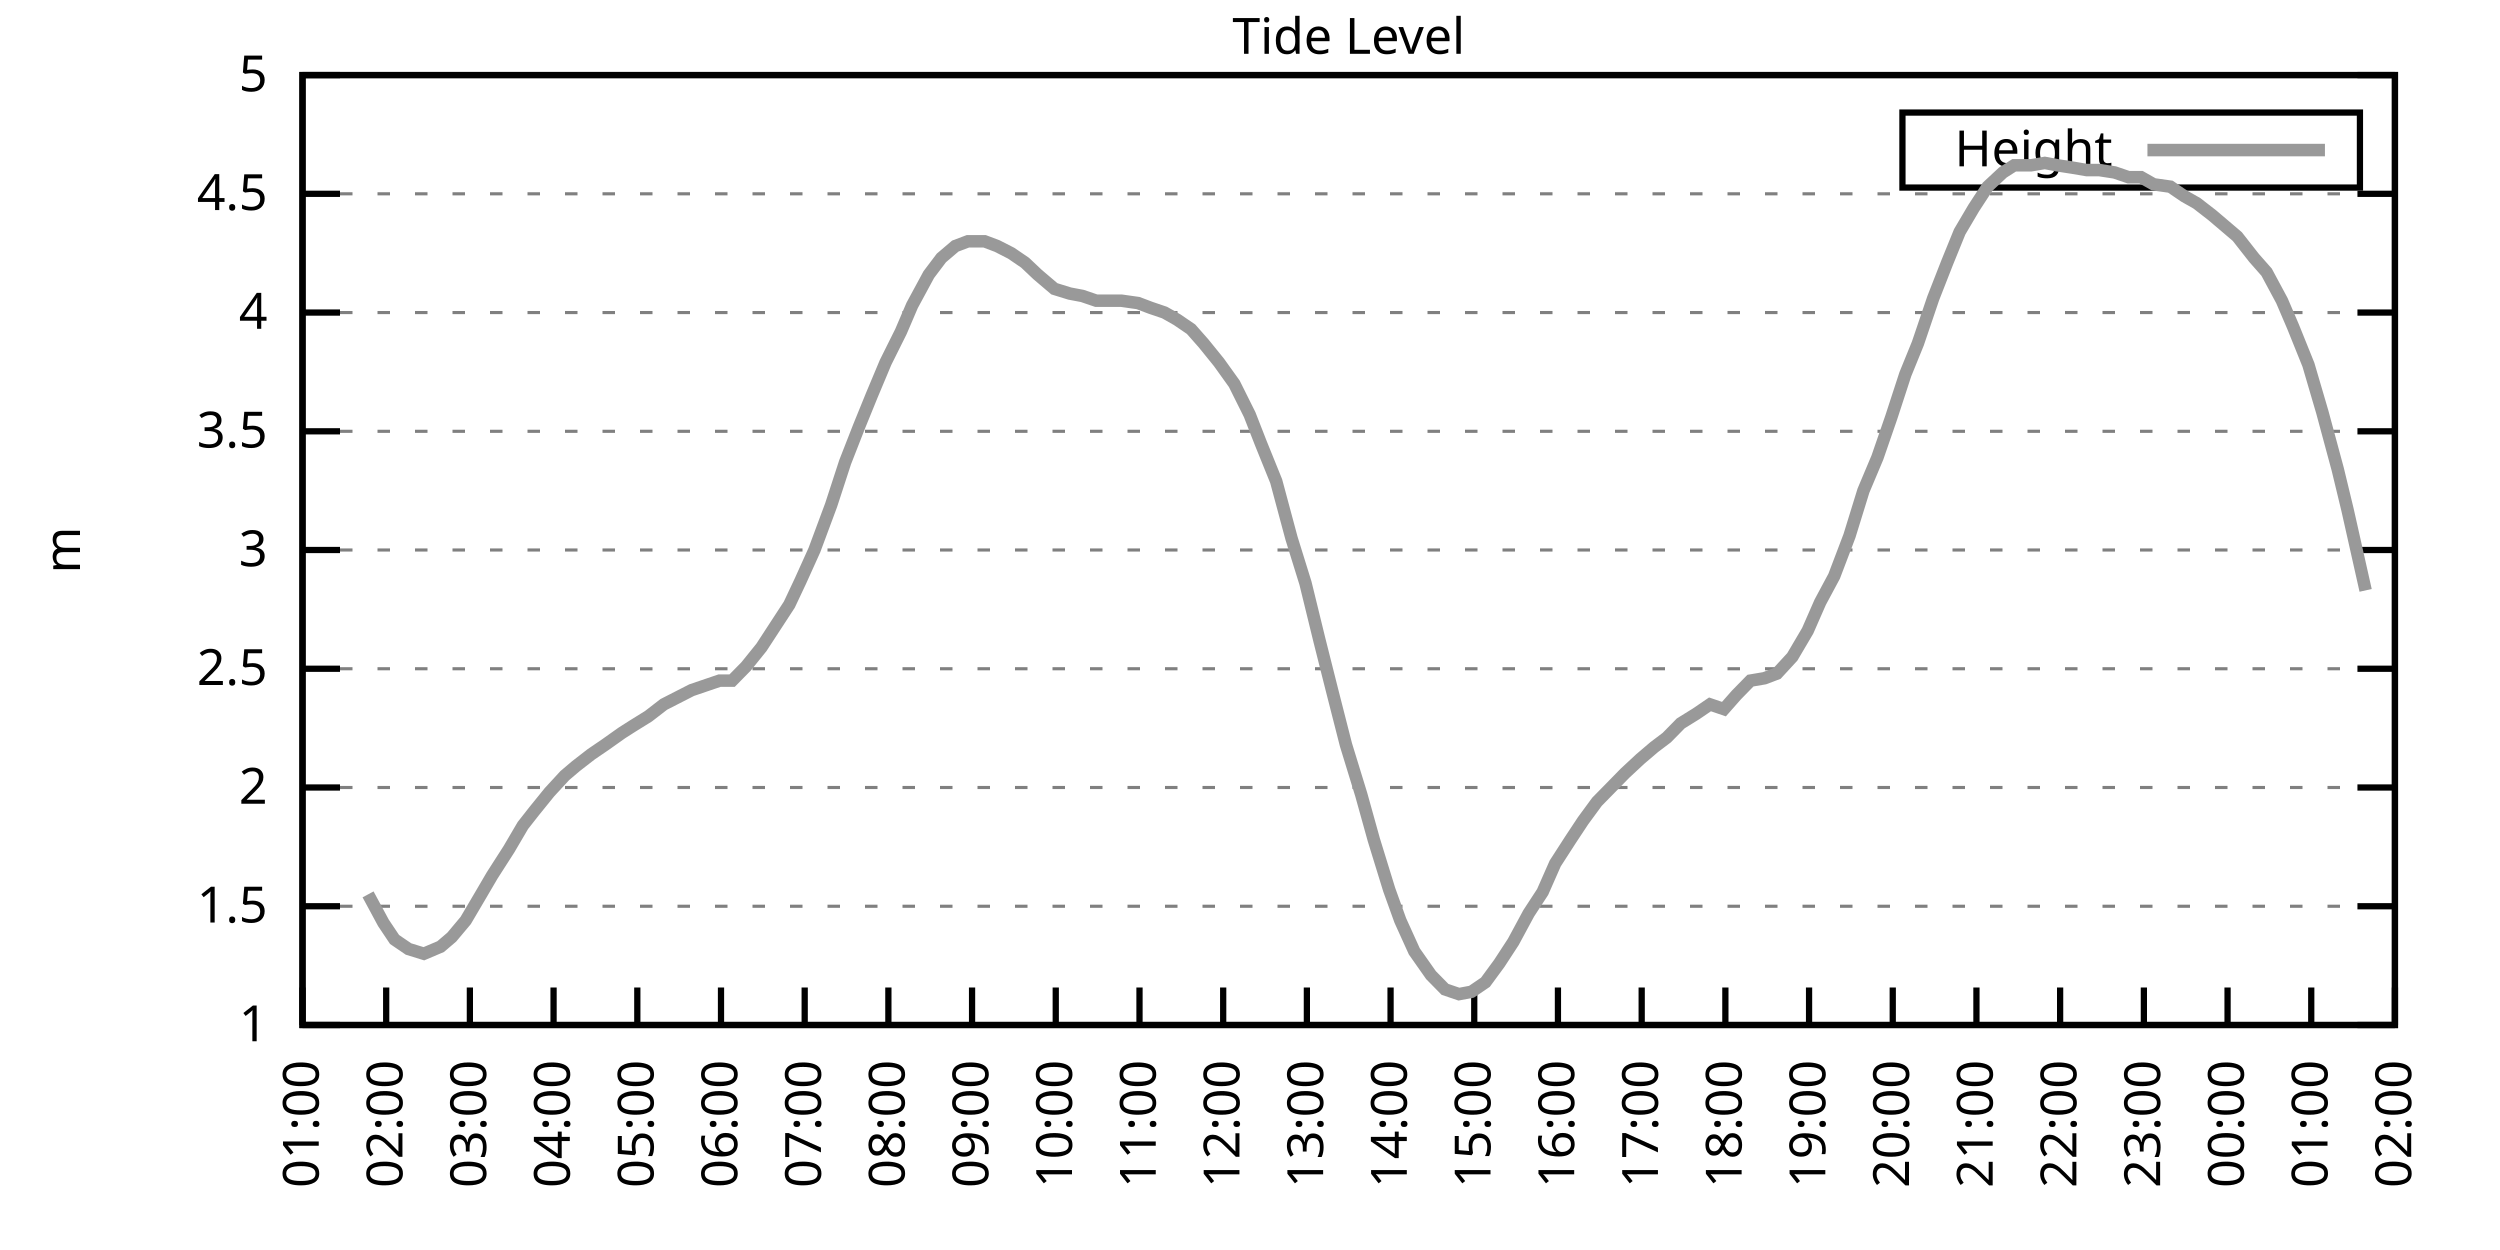
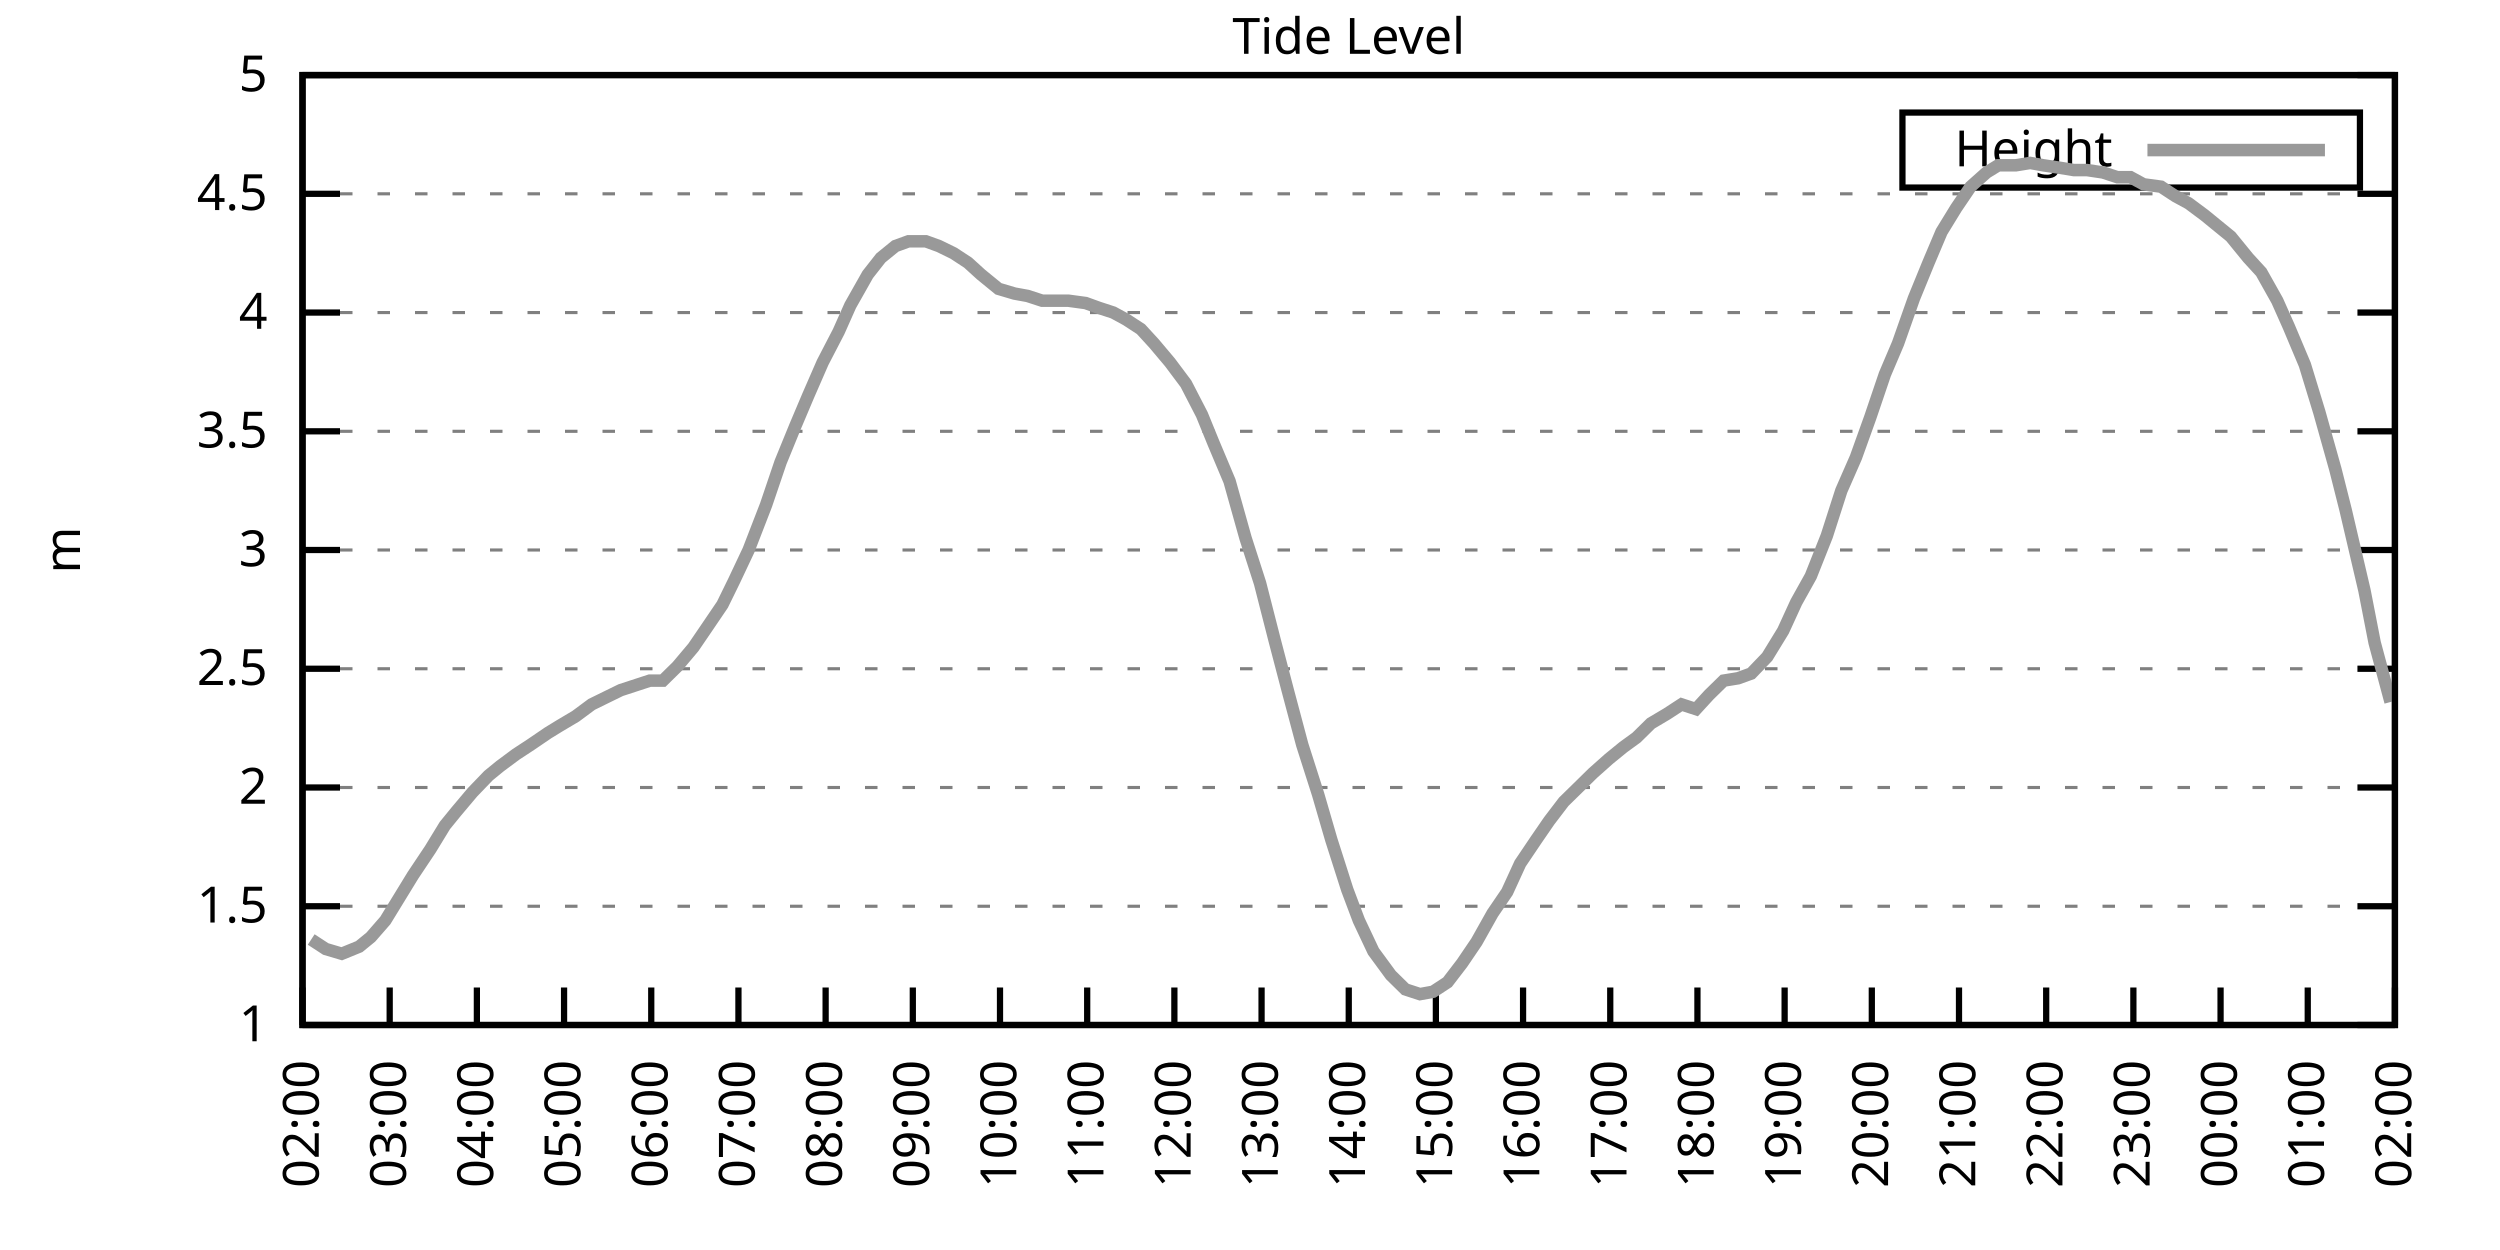
<svg xmlns="http://www.w3.org/2000/svg" xmlns:xlink="http://www.w3.org/1999/xlink" width="400" height="200" viewBox="0 0 400 200">
  <g id="gnuplot_canvas">
    <rect x="0" y="0" width="400" height="200" fill="none" />
    <defs>
      <circle id="gpDot" r="0.5" stroke-width="0.5" stroke="currentColor" />
      <path id="gpPt0" stroke-width="0.333" stroke="currentColor" d="M-1,0 h2 M0,-1 v2" />
      <path id="gpPt1" stroke-width="0.333" stroke="currentColor" d="M-1,-1 L1,1 M1,-1 L-1,1" />
      <path id="gpPt2" stroke-width="0.333" stroke="currentColor" d="M-1,0 L1,0 M0,-1 L0,1 M-1,-1 L1,1 M-1,1 L1,-1" />
      <rect id="gpPt3" stroke-width="0.333" stroke="currentColor" x="-1" y="-1" width="2" height="2" />
      <rect id="gpPt4" stroke-width="0.333" stroke="currentColor" fill="currentColor" x="-1" y="-1" width="2" height="2" />
      <circle id="gpPt5" stroke-width="0.333" stroke="currentColor" cx="0" cy="0" r="1" />
      <use xlink:href="#gpPt5" id="gpPt6" fill="currentColor" stroke="none" />
      <path id="gpPt7" stroke-width="0.333" stroke="currentColor" d="M0,-1.33 L-1.33,0.67 L1.33,0.67 z" />
      <use xlink:href="#gpPt7" id="gpPt8" fill="currentColor" stroke="none" />
      <use xlink:href="#gpPt7" id="gpPt9" stroke="currentColor" transform="rotate(180)" />
      <use xlink:href="#gpPt9" id="gpPt10" fill="currentColor" stroke="none" />
      <use xlink:href="#gpPt3" id="gpPt11" stroke="currentColor" transform="rotate(45)" />
      <use xlink:href="#gpPt11" id="gpPt12" fill="currentColor" stroke="none" />
      <path id="gpPt13" stroke-width="0.333" stroke="currentColor" d="M0,1.330 L1.265,0.411 L0.782,-1.067 L-0.782,-1.076 L-1.265,0.411 z" />
      <use xlink:href="#gpPt13" id="gpPt14" fill="currentColor" stroke="none" />
      <filter id="textbox" filterUnits="objectBoundingBox" x="0" y="0" height="1" width="1">
        <feFlood flood-color="white" flood-opacity="1" result="bgnd" />
        <feComposite in="SourceGraphic" in2="bgnd" operator="atop" />
      </filter>
      <filter id="greybox" filterUnits="objectBoundingBox" x="0" y="0" height="1" width="1">
        <feFlood flood-color="lightgrey" flood-opacity="1" result="grey" />
        <feComposite in="SourceGraphic" in2="grey" operator="atop" />
      </filter>
    </defs>
    <g fill="none" color="white" stroke="currentColor" stroke-width="1.00" stroke-linecap="butt" stroke-linejoin="miter">
</g>
    <g fill="none" color="black" stroke="currentColor" stroke-width="1.00" stroke-linecap="butt" stroke-linejoin="miter">
      <g stroke="none" shape-rendering="crispEdges">
        <polygon fill="rgb(255, 255, 255)" points="48.40,164.00 383.18,164.00 383.18,12.02 48.40,12.02 " />
      </g>
    </g>
    <g fill="none" color="black" stroke="currentColor" stroke-width="1.00" stroke-linecap="butt" stroke-linejoin="miter">
</g>
    <g fill="none" color="black" stroke="black" stroke-width="0.50" stroke-linecap="butt" stroke-linejoin="miter">
</g>
    <g fill="none" color="gray" stroke="currentColor" stroke-width="0.50" stroke-linecap="butt" stroke-linejoin="miter">
      <path stroke="gray" stroke-dasharray="2,4" class="gridline" d="M48.40,164.00 L383.19,164.00  " />
    </g>
    <g fill="none" color="gray" stroke="gray" stroke-width="1.00" stroke-linecap="butt" stroke-linejoin="miter">
</g>
    <g fill="none" color="black" stroke="currentColor" stroke-width="1.00" stroke-linecap="butt" stroke-linejoin="miter">
      <path stroke="black" d="M48.40,164.00 L54.40,164.00 M383.19,164.00 L377.19,164.00  " />
      <g transform="translate(42.80,166.60)" stroke="none" fill="black" font-family="Sans" font-size="8.00" text-anchor="end">
        <text>
          <tspan font-family="Sans"> 1</tspan>
        </text>
      </g>
    </g>
    <g fill="none" color="black" stroke="currentColor" stroke-width="1.00" stroke-linecap="butt" stroke-linejoin="miter">
</g>
    <g fill="none" color="black" stroke="black" stroke-width="0.50" stroke-linecap="butt" stroke-linejoin="miter">
</g>
    <g fill="none" color="gray" stroke="currentColor" stroke-width="0.50" stroke-linecap="butt" stroke-linejoin="miter">
      <path stroke="gray" stroke-dasharray="2,4" class="gridline" d="M48.40,145.00 L383.19,145.00  " />
    </g>
    <g fill="none" color="gray" stroke="gray" stroke-width="1.00" stroke-linecap="butt" stroke-linejoin="miter">
</g>
    <g fill="none" color="black" stroke="currentColor" stroke-width="1.00" stroke-linecap="butt" stroke-linejoin="miter">
      <path stroke="black" d="M48.40,145.00 L54.40,145.00 M383.19,145.00 L377.19,145.00  " />
      <g transform="translate(42.80,147.60)" stroke="none" fill="black" font-family="Sans" font-size="8.00" text-anchor="end">
        <text>
          <tspan font-family="Sans"> 1.5</tspan>
        </text>
      </g>
    </g>
    <g fill="none" color="black" stroke="currentColor" stroke-width="1.00" stroke-linecap="butt" stroke-linejoin="miter">
</g>
    <g fill="none" color="black" stroke="black" stroke-width="0.50" stroke-linecap="butt" stroke-linejoin="miter">
</g>
    <g fill="none" color="gray" stroke="currentColor" stroke-width="0.50" stroke-linecap="butt" stroke-linejoin="miter">
      <path stroke="gray" stroke-dasharray="2,4" class="gridline" d="M48.40,126.00 L383.19,126.00  " />
    </g>
    <g fill="none" color="gray" stroke="gray" stroke-width="1.00" stroke-linecap="butt" stroke-linejoin="miter">
</g>
    <g fill="none" color="black" stroke="currentColor" stroke-width="1.00" stroke-linecap="butt" stroke-linejoin="miter">
      <path stroke="black" d="M48.40,126.00 L54.40,126.00 M383.19,126.00 L377.19,126.00  " />
      <g transform="translate(42.80,128.60)" stroke="none" fill="black" font-family="Sans" font-size="8.00" text-anchor="end">
        <text>
          <tspan font-family="Sans"> 2</tspan>
        </text>
      </g>
    </g>
    <g fill="none" color="black" stroke="currentColor" stroke-width="1.00" stroke-linecap="butt" stroke-linejoin="miter">
</g>
    <g fill="none" color="black" stroke="black" stroke-width="0.50" stroke-linecap="butt" stroke-linejoin="miter">
</g>
    <g fill="none" color="gray" stroke="currentColor" stroke-width="0.50" stroke-linecap="butt" stroke-linejoin="miter">
      <path stroke="gray" stroke-dasharray="2,4" class="gridline" d="M48.40,107.00 L383.19,107.00  " />
    </g>
    <g fill="none" color="gray" stroke="gray" stroke-width="1.00" stroke-linecap="butt" stroke-linejoin="miter">
</g>
    <g fill="none" color="black" stroke="currentColor" stroke-width="1.00" stroke-linecap="butt" stroke-linejoin="miter">
      <path stroke="black" d="M48.40,107.00 L54.40,107.00 M383.19,107.00 L377.19,107.00  " />
      <g transform="translate(42.80,109.60)" stroke="none" fill="black" font-family="Sans" font-size="8.00" text-anchor="end">
        <text>
          <tspan font-family="Sans"> 2.5</tspan>
        </text>
      </g>
    </g>
    <g fill="none" color="black" stroke="currentColor" stroke-width="1.00" stroke-linecap="butt" stroke-linejoin="miter">
</g>
    <g fill="none" color="black" stroke="black" stroke-width="0.50" stroke-linecap="butt" stroke-linejoin="miter">
</g>
    <g fill="none" color="gray" stroke="currentColor" stroke-width="0.50" stroke-linecap="butt" stroke-linejoin="miter">
      <path stroke="gray" stroke-dasharray="2,4" class="gridline" d="M48.40,88.00 L383.19,88.00  " />
    </g>
    <g fill="none" color="gray" stroke="gray" stroke-width="1.00" stroke-linecap="butt" stroke-linejoin="miter">
</g>
    <g fill="none" color="black" stroke="currentColor" stroke-width="1.00" stroke-linecap="butt" stroke-linejoin="miter">
      <path stroke="black" d="M48.40,88.00 L54.40,88.00 M383.19,88.00 L377.19,88.00  " />
      <g transform="translate(42.80,90.60)" stroke="none" fill="black" font-family="Sans" font-size="8.00" text-anchor="end">
        <text>
          <tspan font-family="Sans"> 3</tspan>
        </text>
      </g>
    </g>
    <g fill="none" color="black" stroke="currentColor" stroke-width="1.00" stroke-linecap="butt" stroke-linejoin="miter">
</g>
    <g fill="none" color="black" stroke="black" stroke-width="0.50" stroke-linecap="butt" stroke-linejoin="miter">
</g>
    <g fill="none" color="gray" stroke="currentColor" stroke-width="0.50" stroke-linecap="butt" stroke-linejoin="miter">
      <path stroke="gray" stroke-dasharray="2,4" class="gridline" d="M48.40,69.01 L383.19,69.01  " />
    </g>
    <g fill="none" color="gray" stroke="gray" stroke-width="1.00" stroke-linecap="butt" stroke-linejoin="miter">
</g>
    <g fill="none" color="black" stroke="currentColor" stroke-width="1.00" stroke-linecap="butt" stroke-linejoin="miter">
      <path stroke="black" d="M48.40,69.01 L54.40,69.01 M383.19,69.01 L377.19,69.01  " />
      <g transform="translate(42.80,71.61)" stroke="none" fill="black" font-family="Sans" font-size="8.00" text-anchor="end">
        <text>
          <tspan font-family="Sans"> 3.5</tspan>
        </text>
      </g>
    </g>
    <g fill="none" color="black" stroke="currentColor" stroke-width="1.00" stroke-linecap="butt" stroke-linejoin="miter">
</g>
    <g fill="none" color="black" stroke="black" stroke-width="0.50" stroke-linecap="butt" stroke-linejoin="miter">
</g>
    <g fill="none" color="gray" stroke="currentColor" stroke-width="0.50" stroke-linecap="butt" stroke-linejoin="miter">
      <path stroke="gray" stroke-dasharray="2,4" class="gridline" d="M48.40,50.01 L383.19,50.01  " />
    </g>
    <g fill="none" color="gray" stroke="gray" stroke-width="1.00" stroke-linecap="butt" stroke-linejoin="miter">
</g>
    <g fill="none" color="black" stroke="currentColor" stroke-width="1.00" stroke-linecap="butt" stroke-linejoin="miter">
      <path stroke="black" d="M48.40,50.01 L54.40,50.01 M383.19,50.01 L377.19,50.01  " />
      <g transform="translate(42.80,52.61)" stroke="none" fill="black" font-family="Sans" font-size="8.00" text-anchor="end">
        <text>
          <tspan font-family="Sans"> 4</tspan>
        </text>
      </g>
    </g>
    <g fill="none" color="black" stroke="currentColor" stroke-width="1.00" stroke-linecap="butt" stroke-linejoin="miter">
</g>
    <g fill="none" color="black" stroke="black" stroke-width="0.50" stroke-linecap="butt" stroke-linejoin="miter">
</g>
    <g fill="none" color="gray" stroke="currentColor" stroke-width="0.50" stroke-linecap="butt" stroke-linejoin="miter">
      <path stroke="gray" stroke-dasharray="2,4" class="gridline" d="M48.40,31.01 L383.19,31.01  " />
    </g>
    <g fill="none" color="gray" stroke="gray" stroke-width="1.00" stroke-linecap="butt" stroke-linejoin="miter">
</g>
    <g fill="none" color="black" stroke="currentColor" stroke-width="1.00" stroke-linecap="butt" stroke-linejoin="miter">
      <path stroke="black" d="M48.40,31.01 L54.40,31.01 M383.19,31.01 L377.19,31.01  " />
      <g transform="translate(42.80,33.61)" stroke="none" fill="black" font-family="Sans" font-size="8.00" text-anchor="end">
        <text>
          <tspan font-family="Sans"> 4.5</tspan>
        </text>
      </g>
    </g>
    <g fill="none" color="black" stroke="currentColor" stroke-width="1.00" stroke-linecap="butt" stroke-linejoin="miter">
</g>
    <g fill="none" color="black" stroke="black" stroke-width="0.50" stroke-linecap="butt" stroke-linejoin="miter">
</g>
    <g fill="none" color="gray" stroke="currentColor" stroke-width="0.50" stroke-linecap="butt" stroke-linejoin="miter">
      <path stroke="gray" stroke-dasharray="2,4" class="gridline" d="M48.40,12.01 L383.19,12.01  " />
    </g>
    <g fill="none" color="gray" stroke="gray" stroke-width="1.00" stroke-linecap="butt" stroke-linejoin="miter">
</g>
    <g fill="none" color="black" stroke="currentColor" stroke-width="1.00" stroke-linecap="butt" stroke-linejoin="miter">
      <path stroke="black" d="M48.40,12.01 L54.40,12.01 M383.19,12.01 L377.19,12.01  " />
      <g transform="translate(42.80,14.61)" stroke="none" fill="black" font-family="Sans" font-size="8.00" text-anchor="end">
        <text>
          <tspan font-family="Sans"> 5</tspan>
        </text>
      </g>
    </g>
    <g fill="none" color="black" stroke="currentColor" stroke-width="1.00" stroke-linecap="butt" stroke-linejoin="miter">
      <path stroke="black" d="M48.40,164.00 L48.40,158.00  " />
      <g transform="translate(51.00,169.60) rotate(270.00)" stroke="none" fill="black" font-family="Sans" font-size="8.00" text-anchor="end">
        <text>
-           <tspan font-family="Sans">01:00</tspan>
-         </text>
-       </g>
-     </g>
-     <g fill="none" color="black" stroke="currentColor" stroke-width="1.00" stroke-linecap="butt" stroke-linejoin="miter">
-       <path stroke="black" d="M61.79,164.00 L61.79,158.00  " />
-       <g transform="translate(64.39,169.60) rotate(270.00)" stroke="none" fill="black" font-family="Sans" font-size="8.00" text-anchor="end">
-         <text>
          <tspan font-family="Sans">02:00</tspan>
        </text>
      </g>
    </g>
    <g fill="none" color="black" stroke="currentColor" stroke-width="1.00" stroke-linecap="butt" stroke-linejoin="miter">
-       <path stroke="black" d="M75.18,164.00 L75.18,158.00  " />
-       <g transform="translate(77.78,169.60) rotate(270.00)" stroke="none" fill="black" font-family="Sans" font-size="8.00" text-anchor="end">
+       <path stroke="black" d="M62.35,164.00 L62.35,158.00  " />
+       <g transform="translate(64.95,169.60) rotate(270.00)" stroke="none" fill="black" font-family="Sans" font-size="8.00" text-anchor="end">
        <text>
          <tspan font-family="Sans">03:00</tspan>
        </text>
      </g>
    </g>
    <g fill="none" color="black" stroke="currentColor" stroke-width="1.00" stroke-linecap="butt" stroke-linejoin="miter">
-       <path stroke="black" d="M88.57,164.00 L88.57,158.00  " />
-       <g transform="translate(91.17,169.60) rotate(270.00)" stroke="none" fill="black" font-family="Sans" font-size="8.00" text-anchor="end">
+       <path stroke="black" d="M76.30,164.00 L76.30,158.00  " />
+       <g transform="translate(78.90,169.60) rotate(270.00)" stroke="none" fill="black" font-family="Sans" font-size="8.00" text-anchor="end">
        <text>
          <tspan font-family="Sans">04:00</tspan>
        </text>
      </g>
    </g>
    <g fill="none" color="black" stroke="currentColor" stroke-width="1.00" stroke-linecap="butt" stroke-linejoin="miter">
-       <path stroke="black" d="M101.97,164.00 L101.97,158.00  " />
-       <g transform="translate(104.57,169.60) rotate(270.00)" stroke="none" fill="black" font-family="Sans" font-size="8.00" text-anchor="end">
+       <path stroke="black" d="M90.25,164.00 L90.25,158.00  " />
+       <g transform="translate(92.85,169.60) rotate(270.00)" stroke="none" fill="black" font-family="Sans" font-size="8.00" text-anchor="end">
        <text>
          <tspan font-family="Sans">05:00</tspan>
        </text>
      </g>
    </g>
    <g fill="none" color="black" stroke="currentColor" stroke-width="1.00" stroke-linecap="butt" stroke-linejoin="miter">
-       <path stroke="black" d="M115.36,164.00 L115.36,158.00  " />
-       <g transform="translate(117.96,169.60) rotate(270.00)" stroke="none" fill="black" font-family="Sans" font-size="8.00" text-anchor="end">
+       <path stroke="black" d="M104.20,164.00 L104.20,158.00  " />
+       <g transform="translate(106.80,169.60) rotate(270.00)" stroke="none" fill="black" font-family="Sans" font-size="8.00" text-anchor="end">
        <text>
          <tspan font-family="Sans">06:00</tspan>
        </text>
      </g>
    </g>
    <g fill="none" color="black" stroke="currentColor" stroke-width="1.00" stroke-linecap="butt" stroke-linejoin="miter">
-       <path stroke="black" d="M128.75,164.00 L128.75,158.00  " />
-       <g transform="translate(131.35,169.60) rotate(270.00)" stroke="none" fill="black" font-family="Sans" font-size="8.00" text-anchor="end">
+       <path stroke="black" d="M118.15,164.00 L118.15,158.00  " />
+       <g transform="translate(120.75,169.60) rotate(270.00)" stroke="none" fill="black" font-family="Sans" font-size="8.00" text-anchor="end">
        <text>
          <tspan font-family="Sans">07:00</tspan>
        </text>
      </g>
    </g>
    <g fill="none" color="black" stroke="currentColor" stroke-width="1.00" stroke-linecap="butt" stroke-linejoin="miter">
-       <path stroke="black" d="M142.14,164.00 L142.14,158.00  " />
-       <g transform="translate(144.74,169.60) rotate(270.00)" stroke="none" fill="black" font-family="Sans" font-size="8.00" text-anchor="end">
+       <path stroke="black" d="M132.10,164.00 L132.10,158.00  " />
+       <g transform="translate(134.70,169.60) rotate(270.00)" stroke="none" fill="black" font-family="Sans" font-size="8.00" text-anchor="end">
        <text>
          <tspan font-family="Sans">08:00</tspan>
        </text>
      </g>
    </g>
    <g fill="none" color="black" stroke="currentColor" stroke-width="1.00" stroke-linecap="butt" stroke-linejoin="miter">
-       <path stroke="black" d="M155.53,164.00 L155.53,158.00  " />
-       <g transform="translate(158.13,169.60) rotate(270.00)" stroke="none" fill="black" font-family="Sans" font-size="8.00" text-anchor="end">
+       <path stroke="black" d="M146.05,164.00 L146.05,158.00  " />
+       <g transform="translate(148.65,169.60) rotate(270.00)" stroke="none" fill="black" font-family="Sans" font-size="8.00" text-anchor="end">
        <text>
          <tspan font-family="Sans">09:00</tspan>
        </text>
      </g>
    </g>
    <g fill="none" color="black" stroke="currentColor" stroke-width="1.00" stroke-linecap="butt" stroke-linejoin="miter">
-       <path stroke="black" d="M168.92,164.00 L168.92,158.00  " />
-       <g transform="translate(171.52,169.60) rotate(270.00)" stroke="none" fill="black" font-family="Sans" font-size="8.00" text-anchor="end">
+       <path stroke="black" d="M160.00,164.00 L160.00,158.00  " />
+       <g transform="translate(162.60,169.60) rotate(270.00)" stroke="none" fill="black" font-family="Sans" font-size="8.00" text-anchor="end">
        <text>
          <tspan font-family="Sans">10:00</tspan>
        </text>
      </g>
    </g>
    <g fill="none" color="black" stroke="currentColor" stroke-width="1.00" stroke-linecap="butt" stroke-linejoin="miter">
-       <path stroke="black" d="M182.32,164.00 L182.32,158.00  " />
-       <g transform="translate(184.92,169.60) rotate(270.00)" stroke="none" fill="black" font-family="Sans" font-size="8.00" text-anchor="end">
+       <path stroke="black" d="M173.95,164.00 L173.95,158.00  " />
+       <g transform="translate(176.55,169.60) rotate(270.00)" stroke="none" fill="black" font-family="Sans" font-size="8.00" text-anchor="end">
        <text>
          <tspan font-family="Sans">11:00</tspan>
        </text>
      </g>
    </g>
    <g fill="none" color="black" stroke="currentColor" stroke-width="1.00" stroke-linecap="butt" stroke-linejoin="miter">
-       <path stroke="black" d="M195.71,164.00 L195.71,158.00  " />
-       <g transform="translate(198.31,169.60) rotate(270.00)" stroke="none" fill="black" font-family="Sans" font-size="8.00" text-anchor="end">
+       <path stroke="black" d="M187.90,164.00 L187.90,158.00  " />
+       <g transform="translate(190.50,169.60) rotate(270.00)" stroke="none" fill="black" font-family="Sans" font-size="8.00" text-anchor="end">
        <text>
          <tspan font-family="Sans">12:00</tspan>
        </text>
      </g>
    </g>
    <g fill="none" color="black" stroke="currentColor" stroke-width="1.00" stroke-linecap="butt" stroke-linejoin="miter">
-       <path stroke="black" d="M209.10,164.00 L209.10,158.00  " />
-       <g transform="translate(211.70,169.60) rotate(270.00)" stroke="none" fill="black" font-family="Sans" font-size="8.00" text-anchor="end">
+       <path stroke="black" d="M201.85,164.00 L201.85,158.00  " />
+       <g transform="translate(204.45,169.60) rotate(270.00)" stroke="none" fill="black" font-family="Sans" font-size="8.00" text-anchor="end">
        <text>
          <tspan font-family="Sans">13:00</tspan>
        </text>
      </g>
    </g>
    <g fill="none" color="black" stroke="currentColor" stroke-width="1.00" stroke-linecap="butt" stroke-linejoin="miter">
-       <path stroke="black" d="M222.49,164.00 L222.49,158.00  " />
-       <g transform="translate(225.09,169.60) rotate(270.00)" stroke="none" fill="black" font-family="Sans" font-size="8.00" text-anchor="end">
+       <path stroke="black" d="M215.80,164.00 L215.80,158.00  " />
+       <g transform="translate(218.40,169.60) rotate(270.00)" stroke="none" fill="black" font-family="Sans" font-size="8.00" text-anchor="end">
        <text>
          <tspan font-family="Sans">14:00</tspan>
        </text>
      </g>
    </g>
    <g fill="none" color="black" stroke="currentColor" stroke-width="1.00" stroke-linecap="butt" stroke-linejoin="miter">
-       <path stroke="black" d="M235.88,164.00 L235.88,158.00  " />
-       <g transform="translate(238.48,169.60) rotate(270.00)" stroke="none" fill="black" font-family="Sans" font-size="8.00" text-anchor="end">
+       <path stroke="black" d="M229.74,164.00 L229.74,158.00  " />
+       <g transform="translate(232.34,169.60) rotate(270.00)" stroke="none" fill="black" font-family="Sans" font-size="8.00" text-anchor="end">
        <text>
          <tspan font-family="Sans">15:00</tspan>
        </text>
      </g>
    </g>
    <g fill="none" color="black" stroke="currentColor" stroke-width="1.00" stroke-linecap="butt" stroke-linejoin="miter">
-       <path stroke="black" d="M249.27,164.00 L249.27,158.00  " />
-       <g transform="translate(251.87,169.60) rotate(270.00)" stroke="none" fill="black" font-family="Sans" font-size="8.00" text-anchor="end">
+       <path stroke="black" d="M243.69,164.00 L243.69,158.00  " />
+       <g transform="translate(246.29,169.60) rotate(270.00)" stroke="none" fill="black" font-family="Sans" font-size="8.00" text-anchor="end">
        <text>
          <tspan font-family="Sans">16:00</tspan>
        </text>
      </g>
    </g>
    <g fill="none" color="black" stroke="currentColor" stroke-width="1.00" stroke-linecap="butt" stroke-linejoin="miter">
-       <path stroke="black" d="M262.67,164.00 L262.67,158.00  " />
-       <g transform="translate(265.27,169.60) rotate(270.00)" stroke="none" fill="black" font-family="Sans" font-size="8.00" text-anchor="end">
+       <path stroke="black" d="M257.64,164.00 L257.64,158.00  " />
+       <g transform="translate(260.24,169.60) rotate(270.00)" stroke="none" fill="black" font-family="Sans" font-size="8.00" text-anchor="end">
        <text>
          <tspan font-family="Sans">17:00</tspan>
        </text>
      </g>
    </g>
    <g fill="none" color="black" stroke="currentColor" stroke-width="1.00" stroke-linecap="butt" stroke-linejoin="miter">
-       <path stroke="black" d="M276.06,164.00 L276.06,158.00  " />
-       <g transform="translate(278.66,169.60) rotate(270.00)" stroke="none" fill="black" font-family="Sans" font-size="8.00" text-anchor="end">
+       <path stroke="black" d="M271.59,164.00 L271.59,158.00  " />
+       <g transform="translate(274.19,169.60) rotate(270.00)" stroke="none" fill="black" font-family="Sans" font-size="8.00" text-anchor="end">
        <text>
          <tspan font-family="Sans">18:00</tspan>
        </text>
      </g>
    </g>
    <g fill="none" color="black" stroke="currentColor" stroke-width="1.00" stroke-linecap="butt" stroke-linejoin="miter">
-       <path stroke="black" d="M289.45,164.00 L289.45,158.00  " />
-       <g transform="translate(292.05,169.60) rotate(270.00)" stroke="none" fill="black" font-family="Sans" font-size="8.00" text-anchor="end">
+       <path stroke="black" d="M285.54,164.00 L285.54,158.00  " />
+       <g transform="translate(288.14,169.60) rotate(270.00)" stroke="none" fill="black" font-family="Sans" font-size="8.00" text-anchor="end">
        <text>
          <tspan font-family="Sans">19:00</tspan>
        </text>
      </g>
    </g>
    <g fill="none" color="black" stroke="currentColor" stroke-width="1.00" stroke-linecap="butt" stroke-linejoin="miter">
-       <path stroke="black" d="M302.84,164.00 L302.84,158.00  " />
-       <g transform="translate(305.44,169.60) rotate(270.00)" stroke="none" fill="black" font-family="Sans" font-size="8.00" text-anchor="end">
+       <path stroke="black" d="M299.49,164.00 L299.49,158.00  " />
+       <g transform="translate(302.09,169.60) rotate(270.00)" stroke="none" fill="black" font-family="Sans" font-size="8.00" text-anchor="end">
        <text>
          <tspan font-family="Sans">20:00</tspan>
        </text>
      </g>
    </g>
    <g fill="none" color="black" stroke="currentColor" stroke-width="1.00" stroke-linecap="butt" stroke-linejoin="miter">
-       <path stroke="black" d="M316.23,164.00 L316.23,158.00  " />
-       <g transform="translate(318.83,169.60) rotate(270.00)" stroke="none" fill="black" font-family="Sans" font-size="8.00" text-anchor="end">
+       <path stroke="black" d="M313.44,164.00 L313.44,158.00  " />
+       <g transform="translate(316.04,169.60) rotate(270.00)" stroke="none" fill="black" font-family="Sans" font-size="8.00" text-anchor="end">
        <text>
          <tspan font-family="Sans">21:00</tspan>
        </text>
      </g>
    </g>
    <g fill="none" color="black" stroke="currentColor" stroke-width="1.00" stroke-linecap="butt" stroke-linejoin="miter">
-       <path stroke="black" d="M329.62,164.00 L329.62,158.00  " />
-       <g transform="translate(332.22,169.60) rotate(270.00)" stroke="none" fill="black" font-family="Sans" font-size="8.00" text-anchor="end">
+       <path stroke="black" d="M327.39,164.00 L327.39,158.00  " />
+       <g transform="translate(329.99,169.60) rotate(270.00)" stroke="none" fill="black" font-family="Sans" font-size="8.00" text-anchor="end">
        <text>
          <tspan font-family="Sans">22:00</tspan>
        </text>
      </g>
    </g>
    <g fill="none" color="black" stroke="currentColor" stroke-width="1.00" stroke-linecap="butt" stroke-linejoin="miter">
-       <path stroke="black" d="M343.02,164.00 L343.02,158.00  " />
-       <g transform="translate(345.62,169.60) rotate(270.00)" stroke="none" fill="black" font-family="Sans" font-size="8.00" text-anchor="end">
+       <path stroke="black" d="M341.34,164.00 L341.34,158.00  " />
+       <g transform="translate(343.94,169.60) rotate(270.00)" stroke="none" fill="black" font-family="Sans" font-size="8.00" text-anchor="end">
        <text>
          <tspan font-family="Sans">23:00</tspan>
        </text>
      </g>
    </g>
    <g fill="none" color="black" stroke="currentColor" stroke-width="1.00" stroke-linecap="butt" stroke-linejoin="miter">
-       <path stroke="black" d="M356.41,164.00 L356.41,158.00  " />
-       <g transform="translate(359.01,169.60) rotate(270.00)" stroke="none" fill="black" font-family="Sans" font-size="8.00" text-anchor="end">
+       <path stroke="black" d="M355.29,164.00 L355.29,158.00  " />
+       <g transform="translate(357.89,169.60) rotate(270.00)" stroke="none" fill="black" font-family="Sans" font-size="8.00" text-anchor="end">
        <text>
          <tspan font-family="Sans">00:00</tspan>
        </text>
      </g>
    </g>
    <g fill="none" color="black" stroke="currentColor" stroke-width="1.00" stroke-linecap="butt" stroke-linejoin="miter">
-       <path stroke="black" d="M369.80,164.00 L369.80,158.00  " />
-       <g transform="translate(372.40,169.60) rotate(270.00)" stroke="none" fill="black" font-family="Sans" font-size="8.00" text-anchor="end">
+       <path stroke="black" d="M369.24,164.00 L369.24,158.00  " />
+       <g transform="translate(371.84,169.60) rotate(270.00)" stroke="none" fill="black" font-family="Sans" font-size="8.00" text-anchor="end">
        <text>
          <tspan font-family="Sans">01:00</tspan>
        </text>
      </g>
    </g>
    <g fill="none" color="black" stroke="currentColor" stroke-width="1.00" stroke-linecap="butt" stroke-linejoin="miter">
      <path stroke="black" d="M383.19,164.00 L383.19,158.00  " />
      <g transform="translate(385.79,169.60) rotate(270.00)" stroke="none" fill="black" font-family="Sans" font-size="8.00" text-anchor="end">
        <text>
          <tspan font-family="Sans">02:00</tspan>
        </text>
      </g>
    </g>
    <g fill="none" color="black" stroke="currentColor" stroke-width="1.00" stroke-linecap="butt" stroke-linejoin="miter">
</g>
    <g fill="none" color="black" stroke="currentColor" stroke-width="1.00" stroke-linecap="butt" stroke-linejoin="miter">
      <path stroke="black" d="M48.40,12.01 L48.40,164.00 L383.19,164.00 L383.19,12.01 L48.40,12.01 Z  " />
    </g>
    <g fill="none" color="black" stroke="currentColor" stroke-width="1.00" stroke-linecap="butt" stroke-linejoin="miter">
</g>
    <g fill="none" color="black" stroke="currentColor" stroke-width="1.00" stroke-linecap="butt" stroke-linejoin="miter">
      <path stroke="black" d="M304.39,30.01 L304.39,18.01 L377.59,18.01 L377.59,30.01 L304.39,30.01 Z  " />
    </g>
    <g id="Tide_level_plot_1">
      <g fill="none" color="white" stroke="black" stroke-width="2.00" stroke-linecap="butt" stroke-linejoin="miter">
</g>
      <g fill="none" color="black" stroke="currentColor" stroke-width="2.00" stroke-linecap="butt" stroke-linejoin="miter">
        <g transform="translate(337.99,26.61)" stroke="none" fill="black" font-family="Sans" font-size="8.00" text-anchor="end">
          <text>
            <tspan font-family="Sans">Height</tspan>
          </text>
        </g>
      </g>
      <g fill="none" color="black" stroke="currentColor" stroke-width="2.00" stroke-linecap="butt" stroke-linejoin="miter">
-         <path stroke="rgb(153, 153, 153)" d="M343.59,24.01 L371.99,24.01 M58.89,143.10 L61.35,147.66 L63.13,150.32 L65.36,151.84 L67.82,152.60 L70.50,151.46   L72.28,149.94 L74.51,147.28 L76.97,143.10 L78.75,140.06 L81.43,135.88 L83.66,132.08 L85.45,129.80 L87.91,126.76   L90.36,124.10 L92.15,122.58 L94.60,120.68 L96.83,119.16 L99.51,117.26 L101.30,116.12 L103.75,114.60 L106.21,112.70   L108.44,111.56 L110.67,110.42 L115.13,108.90 L117.14,108.90 L119.38,106.62 L121.83,103.58 L124.06,100.16 L126.29,96.74   L128.08,92.94 L130.31,88.00 L132.99,80.79 L135.22,73.95 L137.45,68.25 L139.46,63.31 L141.69,57.99 L144.15,53.05   L145.94,48.87 L148.61,43.93 L150.62,41.27 L152.85,39.37 L154.86,38.61 L157.54,38.61 L159.55,39.37 L161.78,40.51   L164.01,42.03 L166.02,43.93 L168.70,46.21 L171.16,46.97 L173.17,47.35 L175.40,48.11 L177.63,48.11 L179.41,48.11   L182.09,48.49 L184.10,49.25 L186.33,50.01 L188.34,51.15 L190.57,52.67 L192.58,54.95 L195.04,57.99 L197.49,61.41   L199.95,66.35 L201.73,70.91 L204.19,76.99 L206.64,86.11 L208.88,93.32 L211.11,102.44 L213.12,110.42 L215.35,119.16   L217.80,127.14 L219.81,134.36 L222.27,142.34 L224.05,147.28 L226.29,152.22 L228.96,156.02 L231.20,158.30 L233.43,159.06   L235.44,158.68 L237.67,157.16 L239.90,154.12 L242.13,150.70 L244.59,146.14 L246.82,142.72 L248.83,138.16 L251.28,134.36   L253.29,131.32 L255.52,128.28 L257.76,126.00 L259.99,123.72 L262.44,121.44 L264.67,119.54 L266.68,118.02 L268.92,115.74   L271.37,114.22 L273.60,112.70 L275.83,113.46 L277.84,111.18 L280.07,108.90 L282.31,108.52 L284.32,107.76 L286.77,105.10   L289.23,100.92 L291.23,96.36 L293.47,92.18 L295.92,85.73 L298.15,78.51 L300.39,73.19 L302.62,66.73 L304.85,59.89   L306.86,54.95 L309.31,47.73 L311.54,42.03 L313.55,37.09 L315.79,33.29 L318.02,29.87 L320.47,27.59 L322.26,26.45   L324.94,26.45 L327.17,26.07 L329.18,26.45 L331.63,26.83 L333.86,27.21 L335.87,27.21 L338.33,27.59 L340.56,28.35   L342.57,28.35 L344.58,29.49 L347.26,29.87 L349.49,31.39 L351.50,32.53 L353.95,34.43 L355.74,35.95 L357.97,37.85   L360.65,41.27 L362.66,43.55 L365.11,48.11 L366.90,52.29 L369.35,58.37 L371.58,65.97 L374.04,75.09 L375.60,81.55   L378.50,94.46  " />
+         <path stroke="rgb(153, 153, 153)" d="M343.59,24.01 L371.99,24.01 M49.79,150.32 L52.12,151.84 L54.68,152.60 L57.47,151.46 L59.33,149.94 L61.65,147.28   L64.21,143.10 L66.07,140.06 L68.86,135.88 L71.18,132.08 L73.04,129.80 L75.60,126.76 L78.16,124.10 L80.02,122.58   L82.58,120.68 L84.90,119.16 L87.69,117.26 L89.55,116.12 L92.11,114.60 L94.67,112.70 L96.99,111.56 L99.32,110.42   L103.97,108.90 L106.06,108.90 L108.38,106.62 L110.94,103.58 L113.27,100.16 L115.59,96.74 L117.45,92.94 L119.78,88.00   L122.57,80.79 L124.89,73.95 L127.22,68.25 L129.31,63.31 L131.63,57.99 L134.19,53.05 L136.05,48.87 L138.84,43.93   L140.93,41.27 L143.26,39.37 L145.35,38.61 L148.14,38.61 L150.23,39.37 L152.56,40.51 L154.88,42.03 L156.97,43.93   L159.76,46.21 L162.32,46.97 L164.41,47.35 L166.74,48.11 L169.06,48.11 L170.92,48.11 L173.71,48.49 L175.81,49.25   L178.13,50.01 L180.22,51.15 L182.55,52.67 L184.64,54.95 L187.20,57.99 L189.76,61.41 L192.31,66.35 L194.17,70.91   L196.73,76.99 L199.29,86.11 L201.61,93.32 L203.94,102.44 L206.03,110.42 L208.36,119.16 L210.91,127.14 L213.01,134.36   L215.56,142.34 L217.42,147.28 L219.75,152.22 L222.54,156.02 L224.86,158.30 L227.19,159.06 L229.28,158.68 L231.60,157.16   L233.93,154.12 L236.25,150.70 L238.81,146.14 L241.14,142.72 L243.23,138.16 L245.79,134.36 L247.88,131.32 L250.20,128.28   L252.53,126.00 L254.85,123.72 L257.41,121.44 L259.74,119.54 L261.83,118.02 L264.15,115.74 L266.71,114.22 L269.04,112.70   L271.36,113.46 L273.45,111.18 L275.78,108.90 L278.10,108.52 L280.20,107.76 L282.75,105.10 L285.31,100.92 L287.40,96.36   L289.73,92.18 L292.29,85.73 L294.61,78.51 L296.94,73.19 L299.26,66.73 L301.58,59.89 L303.68,54.95 L306.23,47.73   L308.56,42.03 L310.65,37.09 L312.98,33.29 L315.30,29.87 L317.86,27.59 L319.72,26.45 L322.51,26.45 L324.83,26.07   L326.93,26.45 L329.48,26.83 L331.81,27.21 L333.90,27.21 L336.46,27.59 L338.78,28.35 L340.88,28.35 L342.97,29.49   L345.76,29.87 L348.08,31.39 L350.18,32.53 L352.73,34.43 L354.59,35.95 L356.92,37.85 L359.71,41.27 L361.80,43.55   L364.36,48.11 L366.22,52.29 L368.78,58.37 L371.10,65.97 L373.66,75.09 L375.29,81.55 L378.31,94.46 L379.94,102.82   L382.49,112.32  " />
      </g>
    </g>
    <g fill="none" color="black" stroke="currentColor" stroke-width="2.00" stroke-linecap="butt" stroke-linejoin="miter">
</g>
    <g fill="none" color="black" stroke="black" stroke-width="1.00" stroke-linecap="butt" stroke-linejoin="miter">
</g>
    <g fill="none" color="black" stroke="currentColor" stroke-width="1.00" stroke-linecap="butt" stroke-linejoin="miter">
      <path stroke="black" d="M48.40,12.01 L48.40,164.00 L383.19,164.00 L383.19,12.01 L48.40,12.01 Z  " />
      <g transform="translate(12.80,88.01) rotate(270.00)" stroke="none" fill="black" font-family="Sans" font-size="8.00" text-anchor="middle">
        <text>
          <tspan font-family="Sans">m</tspan>
        </text>
      </g>
    </g>
    <g fill="none" color="black" stroke="currentColor" stroke-width="1.00" stroke-linecap="butt" stroke-linejoin="miter">
</g>
    <g fill="none" color="black" stroke="currentColor" stroke-width="1.00" stroke-linecap="butt" stroke-linejoin="miter">
      <g transform="translate(215.79,8.61)" stroke="none" fill="black" font-family="Sans" font-size="8.00" text-anchor="middle">
        <text>
          <tspan font-family="Sans">Tide Level</tspan>
        </text>
      </g>
    </g>
    <g fill="none" color="black" stroke="currentColor" stroke-width="1.00" stroke-linecap="butt" stroke-linejoin="miter">
</g>
  </g>
</svg>
